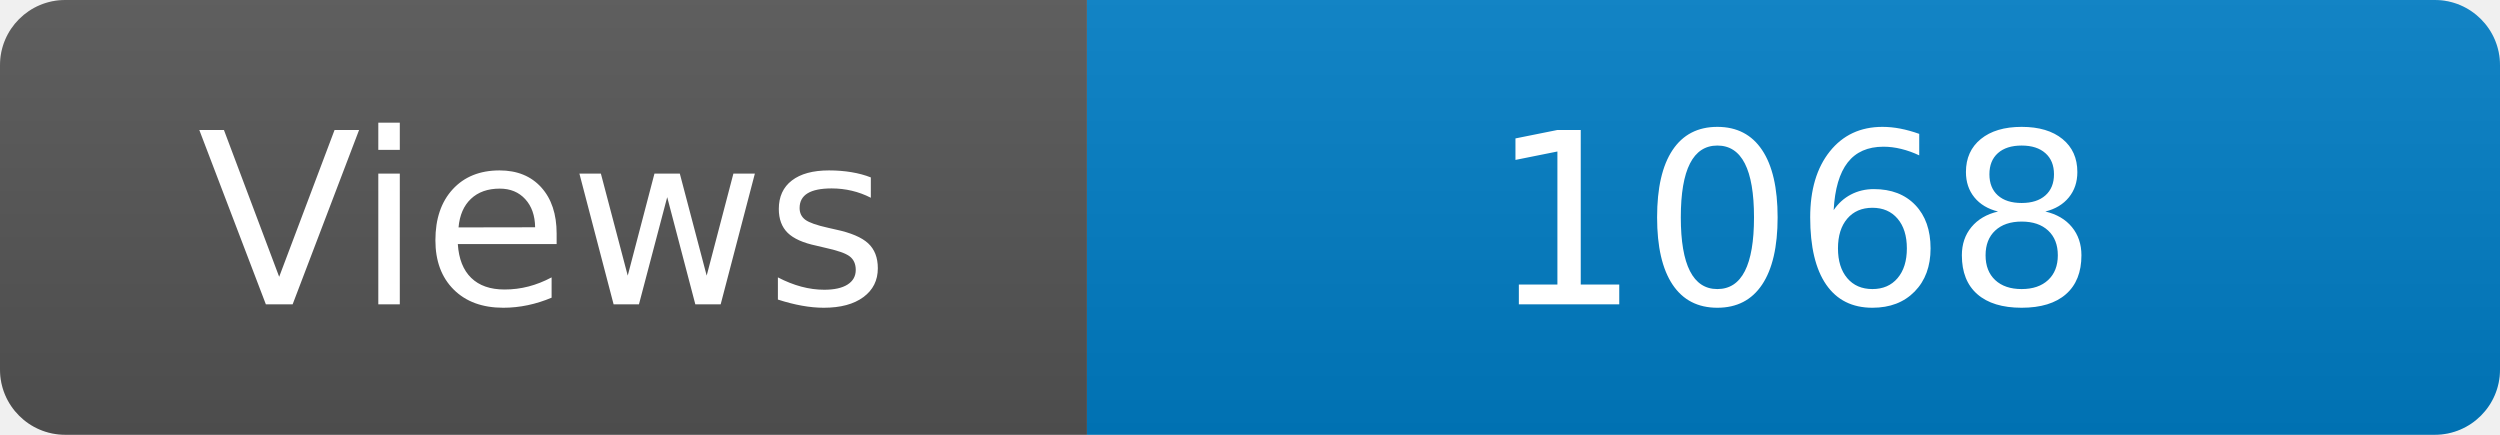
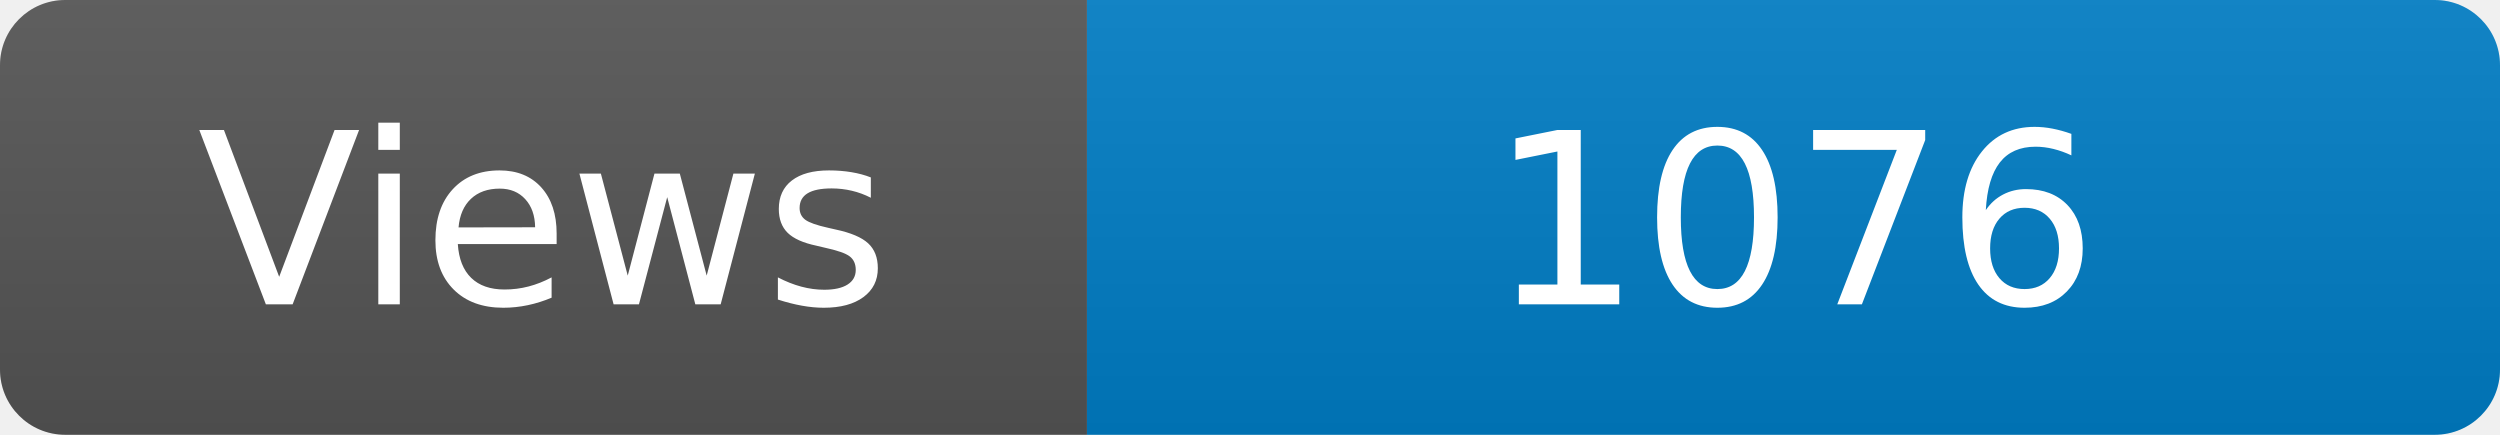
<svg xmlns="http://www.w3.org/2000/svg" width="115" height="20" role="img" aria-label="Maintained?: yes">
  <linearGradient id="s" x2="0" y2="100%">
    <stop offset="0" stop-color="#bbb" stop-opacity=".1" />
    <stop offset="1" stop-opacity=".1" />
  </linearGradient>
  <clipPath id="r">
    <rect width="115" height="20" rx="3" fill="#fff" />
  </clipPath>
  <g clip-path="url(#r)">
    <rect width="50" height="20" fill="#555" />
    <rect x="50" width="160" height="20" fill="#007ec6" />
    <rect width="115" height="20" fill="url(#s)" />
  </g>
  <g fill="#fff" text-anchor="middle" font-family="Verdana,Geneva,DejaVu Sans,sans-serif" font-size="110">
    <text x="250" y="140" transform="scale(.1)" fill="#fff">Views</text>
-     <text x="825" y="140" transform="scale(.1)" fill="#fff">1068</text>
+     <text x="825" y="140" transform="scale(.1)" fill="#fff">1076</text>
  </g>
</svg>
